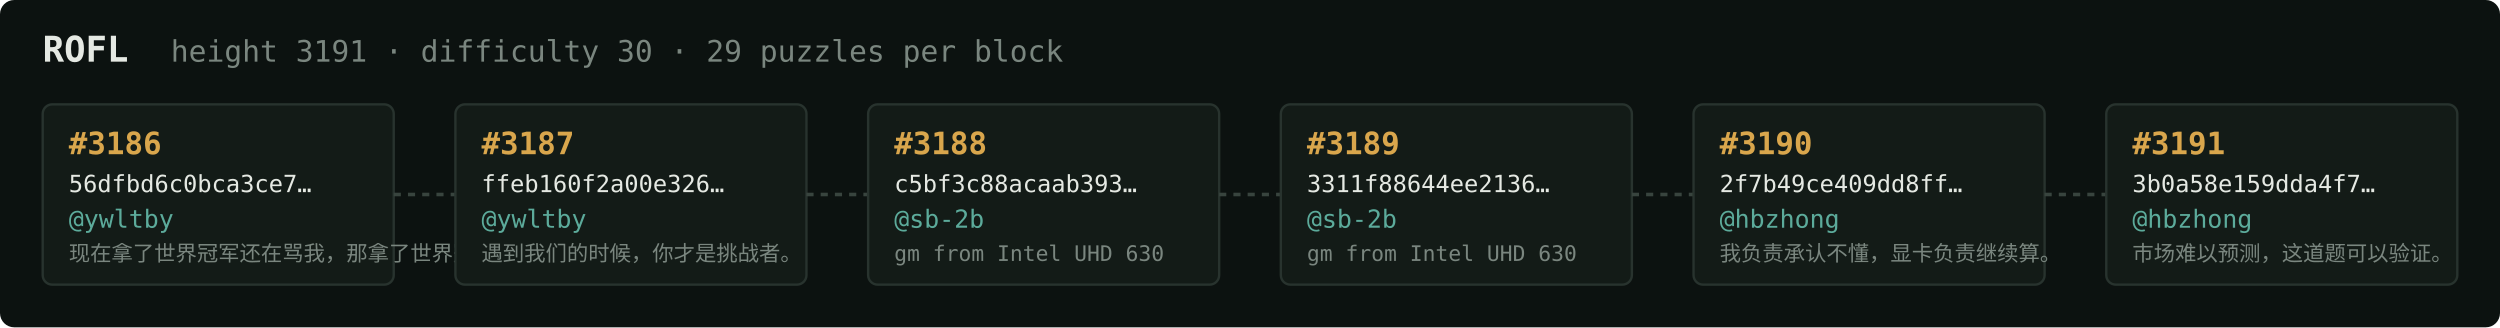
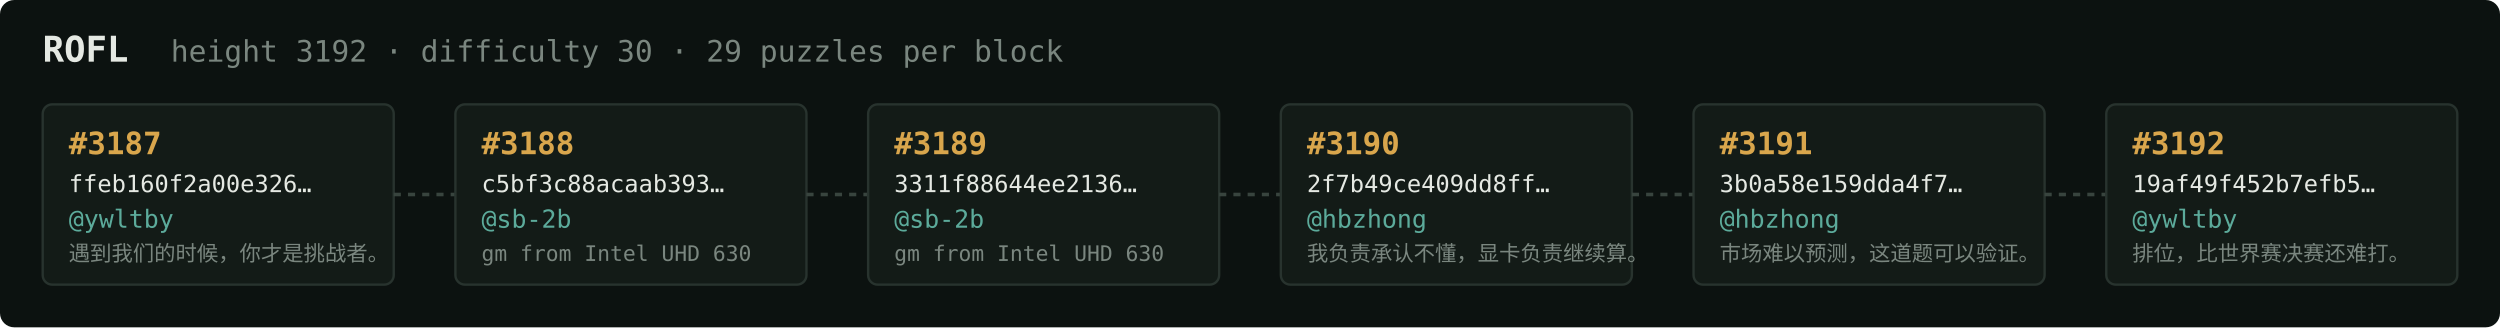
<svg xmlns="http://www.w3.org/2000/svg" width="1054" height="138" viewBox="0 0 1054 138" font-family="ui-monospace,SFMono-Regular,Menlo,monospace">
  <rect fill="#0c1210" width="1054" height="138" rx="6" />
  <text x="18" y="26" fill="#e5e9e3" font-size="15" font-weight="700">ROFL</text>
-   <text x="72" y="26" fill="#7a867f" font-size="12.5">height 3191 · difficulty 30 · 29 puzzles per block</text>
+   <text x="72" y="26" fill="#7a867f" font-size="12.5">height 3192 · difficulty 30 · 29 puzzles per block</text>
  <rect x="18" y="44" width="148" height="76" rx="4" fill="#131b17" stroke="#28332e" stroke-width="1" />
-   <text x="29" y="65" fill="#d9a64c" font-size="13" font-weight="700">#3186</text>
-   <text x="29" y="81" fill="#e5e9e3" font-size="10">56dfbd6c0bca3ce7…</text>
+   <text x="29" y="65" fill="#d9a64c" font-size="13" font-weight="700">#3187</text>
+   <text x="29" y="81" fill="#e5e9e3" font-size="10">ffeb160f2a00e326…</text>
  <text x="29" y="96" fill="#5cab9b" font-size="10.5">@ywltby</text>
-   <text x="29" y="110" fill="#7a867f" font-size="9">现在拿了世界冠军还在骂我，那拿了世界冠军有…</text>
+   <text x="29" y="110" fill="#7a867f" font-size="9">遇到我们的时候，你才是挑战者。</text>
  <line x1="166" y1="82.0" x2="192" y2="82.0" stroke="#38443e" stroke-width="1.5" stroke-dasharray="3 3" />
  <rect x="192" y="44" width="148" height="76" rx="4" fill="#131b17" stroke="#28332e" stroke-width="1" />
-   <text x="203" y="65" fill="#d9a64c" font-size="13" font-weight="700">#3187</text>
-   <text x="203" y="81" fill="#e5e9e3" font-size="10">ffeb160f2a00e326…</text>
-   <text x="203" y="96" fill="#5cab9b" font-size="10.5">@ywltby</text>
-   <text x="203" y="110" fill="#7a867f" font-size="9">遇到我们的时候，你才是挑战者。</text>
+   <text x="203" y="65" fill="#d9a64c" font-size="13" font-weight="700">#3188</text>
+   <text x="203" y="81" fill="#e5e9e3" font-size="10">c5bf3c88acaab393…</text>
+   <text x="203" y="96" fill="#5cab9b" font-size="10.5">@sb-2b</text>
+   <text x="203" y="110" fill="#7a867f" font-size="9">gm from Intel UHD 630</text>
  <line x1="340" y1="82.0" x2="366" y2="82.0" stroke="#38443e" stroke-width="1.5" stroke-dasharray="3 3" />
  <rect x="366" y="44" width="148" height="76" rx="4" fill="#131b17" stroke="#28332e" stroke-width="1" />
-   <text x="377" y="65" fill="#d9a64c" font-size="13" font-weight="700">#3188</text>
-   <text x="377" y="81" fill="#e5e9e3" font-size="10">c5bf3c88acaab393…</text>
+   <text x="377" y="65" fill="#d9a64c" font-size="13" font-weight="700">#3189</text>
+   <text x="377" y="81" fill="#e5e9e3" font-size="10">3311f88644ee2136…</text>
  <text x="377" y="96" fill="#5cab9b" font-size="10.5">@sb-2b</text>
  <text x="377" y="110" fill="#7a867f" font-size="9">gm from Intel UHD 630</text>
  <line x1="514" y1="82.0" x2="540" y2="82.0" stroke="#38443e" stroke-width="1.5" stroke-dasharray="3 3" />
  <rect x="540" y="44" width="148" height="76" rx="4" fill="#131b17" stroke="#28332e" stroke-width="1" />
-   <text x="551" y="65" fill="#d9a64c" font-size="13" font-weight="700">#3189</text>
-   <text x="551" y="81" fill="#e5e9e3" font-size="10">3311f88644ee2136…</text>
-   <text x="551" y="96" fill="#5cab9b" font-size="10.5">@sb-2b</text>
-   <text x="551" y="110" fill="#7a867f" font-size="9">gm from Intel UHD 630</text>
+   <text x="551" y="65" fill="#d9a64c" font-size="13" font-weight="700">#3190</text>
+   <text x="551" y="81" fill="#e5e9e3" font-size="10">2f7b49ce409dd8ff…</text>
+   <text x="551" y="96" fill="#5cab9b" font-size="10.5">@hbzhong</text>
+   <text x="551" y="110" fill="#7a867f" font-size="9">我负责承认不懂，显卡负责继续算。</text>
  <line x1="688" y1="82.0" x2="714" y2="82.0" stroke="#38443e" stroke-width="1.5" stroke-dasharray="3 3" />
  <rect x="714" y="44" width="148" height="76" rx="4" fill="#131b17" stroke="#28332e" stroke-width="1" />
-   <text x="725" y="65" fill="#d9a64c" font-size="13" font-weight="700">#3190</text>
-   <text x="725" y="81" fill="#e5e9e3" font-size="10">2f7b49ce409dd8ff…</text>
+   <text x="725" y="65" fill="#d9a64c" font-size="13" font-weight="700">#3191</text>
+   <text x="725" y="81" fill="#e5e9e3" font-size="10">3b0a58e159dda4f7…</text>
  <text x="725" y="96" fill="#5cab9b" font-size="10.5">@hbzhong</text>
-   <text x="725" y="110" fill="#7a867f" font-size="9">我负责承认不懂，显卡负责继续算。</text>
+   <text x="725" y="110" fill="#7a867f" font-size="9">市场难以预测，这道题可以验证。</text>
  <line x1="862" y1="82.0" x2="888" y2="82.0" stroke="#38443e" stroke-width="1.5" stroke-dasharray="3 3" />
  <rect x="888" y="44" width="148" height="76" rx="4" fill="#131b17" stroke="#28332e" stroke-width="1" />
-   <text x="899" y="65" fill="#d9a64c" font-size="13" font-weight="700">#3191</text>
-   <text x="899" y="81" fill="#e5e9e3" font-size="10">3b0a58e159dda4f7…</text>
-   <text x="899" y="96" fill="#5cab9b" font-size="10.5">@hbzhong</text>
-   <text x="899" y="110" fill="#7a867f" font-size="9">市场难以预测，这道题可以验证。</text>
+   <text x="899" y="65" fill="#d9a64c" font-size="13" font-weight="700">#3192</text>
+   <text x="899" y="81" fill="#e5e9e3" font-size="10">19af49f452b7efb5…</text>
+   <text x="899" y="96" fill="#5cab9b" font-size="10.5">@ywltby</text>
+   <text x="899" y="110" fill="#7a867f" font-size="9">排位，比世界赛决赛还难打。</text>
</svg>
